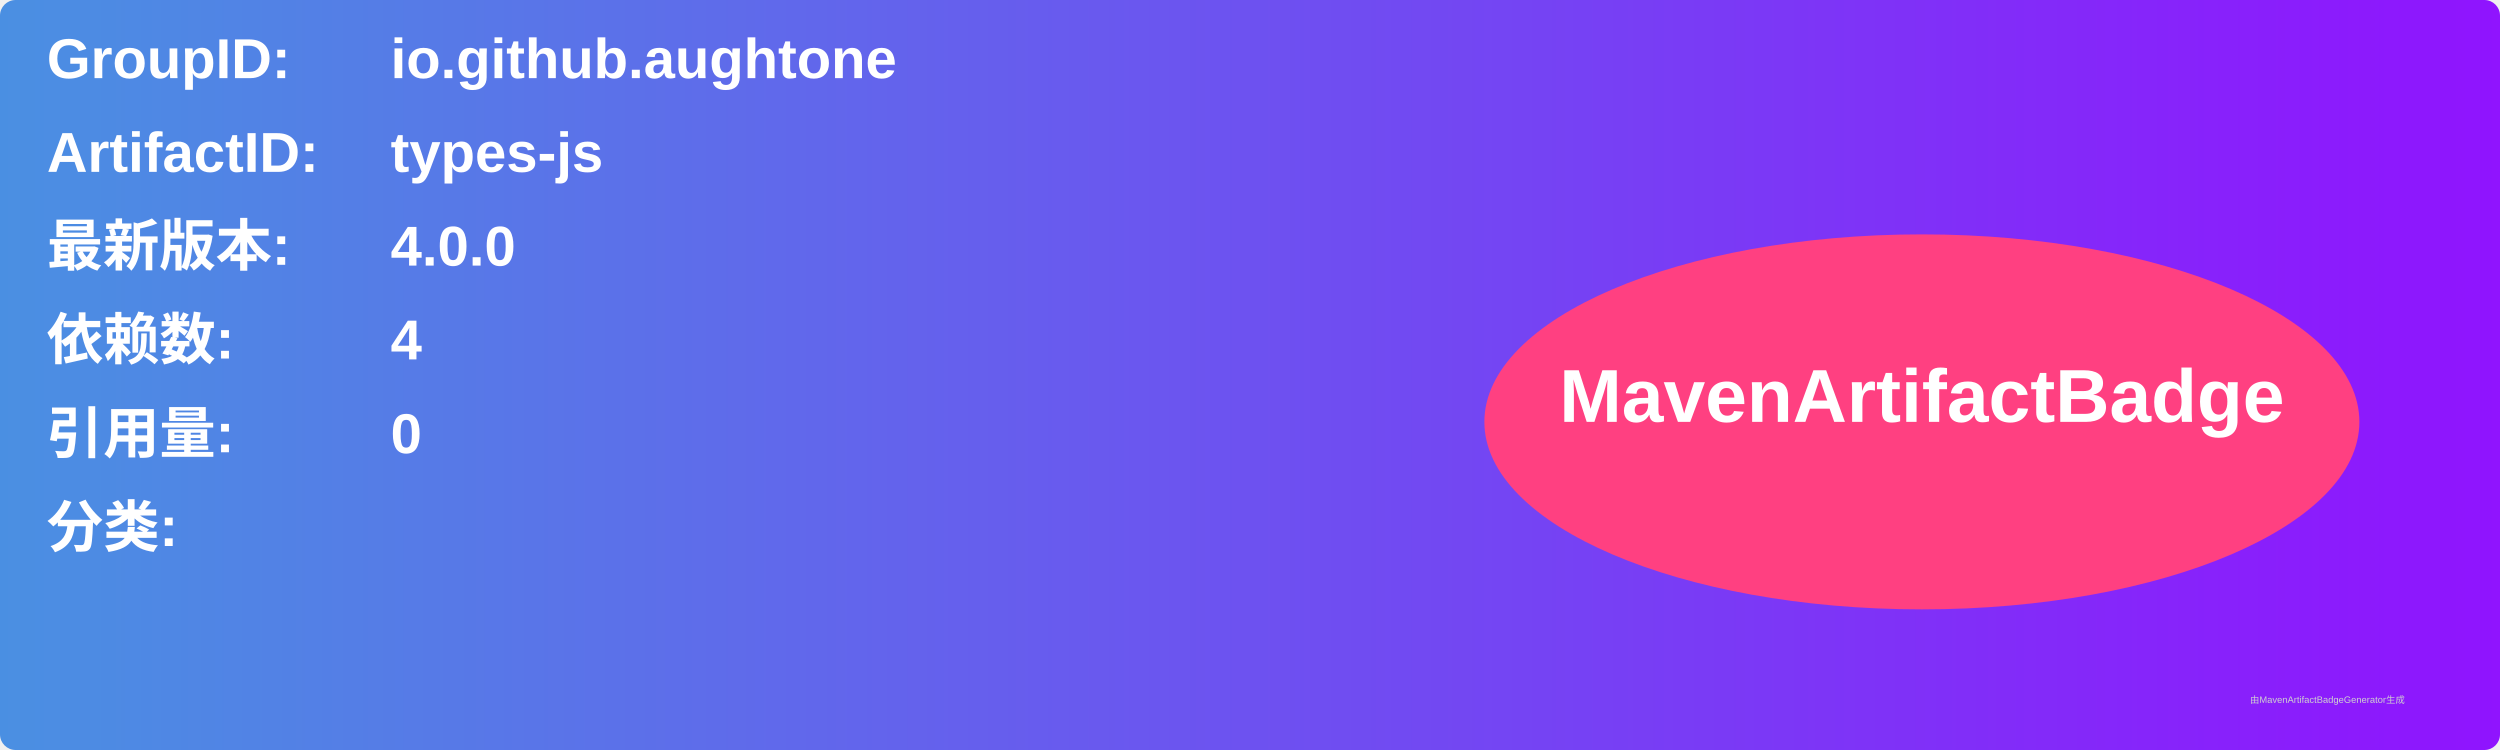
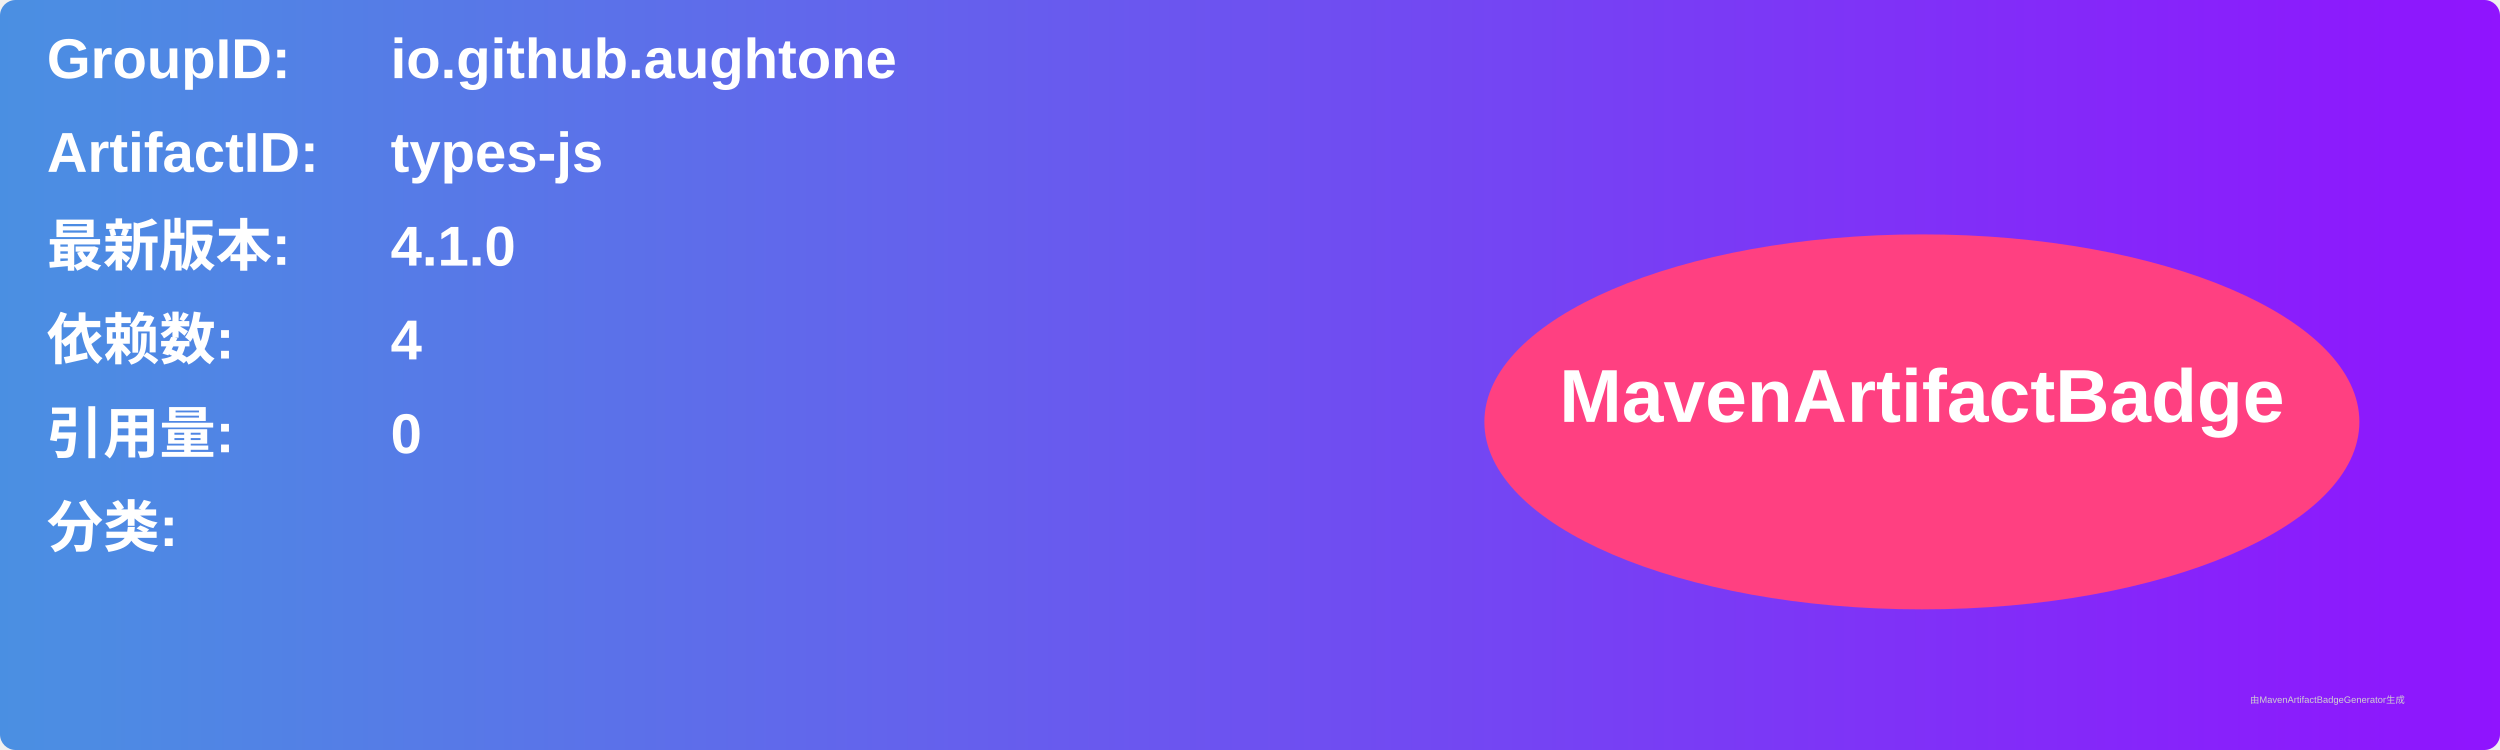
<svg xmlns="http://www.w3.org/2000/svg" width="800" height="240" viewBox="0 0 800 240">
  <linearGradient id="grad" x1="0%" y1="0%" x2="100%" y2="0%">
    <stop offset="0%" stop-color="#4a90e2" />
    <stop offset="100%" stop-color="#9013fe" />
  </linearGradient>
  <rect width="100%" height="100%" rx="5" ry="5" fill="url(#grad)" />
  <g transform="translate(15, 15)">
    <text x="0" y="10" font-family="Arial" font-size="18" fill="white" font-weight="bold" width="260">GroupID:</text>
    <text x="110" y="10" font-family="Arial" font-size="18" fill="white" font-weight="bold" width="460">io.github.aughtone</text>
    <text x="0" y="40" font-family="Arial" font-size="18" fill="white" font-weight="bold" width="260">ArtifactID:</text>
    <text x="110" y="40" font-family="Arial" font-size="18" fill="white" font-weight="bold" width="460">types-js</text>
    <text x="0" y="70" font-family="Arial" font-size="18" fill="white" font-weight="bold">最新版本:</text>
    <text x="110" y="70" font-family="Arial" font-size="18" fill="white" font-weight="bold">
-       <tspan font-weight="bold">4.0.0</tspan>
+       <tspan font-weight="bold">4.1.0</tspan>
    </text>
    <text x="0" y="100" font-family="Arial" font-size="18" fill="white" font-weight="bold">依赖数: </text>
    <text x="110" y="100" font-family="Arial" font-size="18" fill="white">
      <tspan font-weight="bold">4</tspan>
    </text>
    <text x="0" y="130" font-family="Arial" font-size="18" fill="white" font-weight="bold">引用量: </text>
    <text x="110" y="130" font-family="Arial" font-size="18" fill="white">
      <tspan font-weight="bold">0</tspan>
    </text>
    <text x="0" y="160" font-family="Arial" font-size="18" fill="white" font-weight="bold">分类:</text>
    <text x="10" y="190" font-family="Arial" font-size="10" fill="white">
      <tspan font-weight="bold" />
    </text>
    <ellipse cx="600" cy="120" rx="140" ry="60" fill="#ff4081" />
    <text x="600" y="120" text-anchor="middle" font-family="Arial" font-size="24" fill="white" font-weight="bold">MavenArtifactBadge</text>
  </g>
  <text x="720" y="225" font-family="Arial" font-size="3" fill="#d0d0d0">由MavenArtifactBadgeGenerator生成</text>
</svg>
